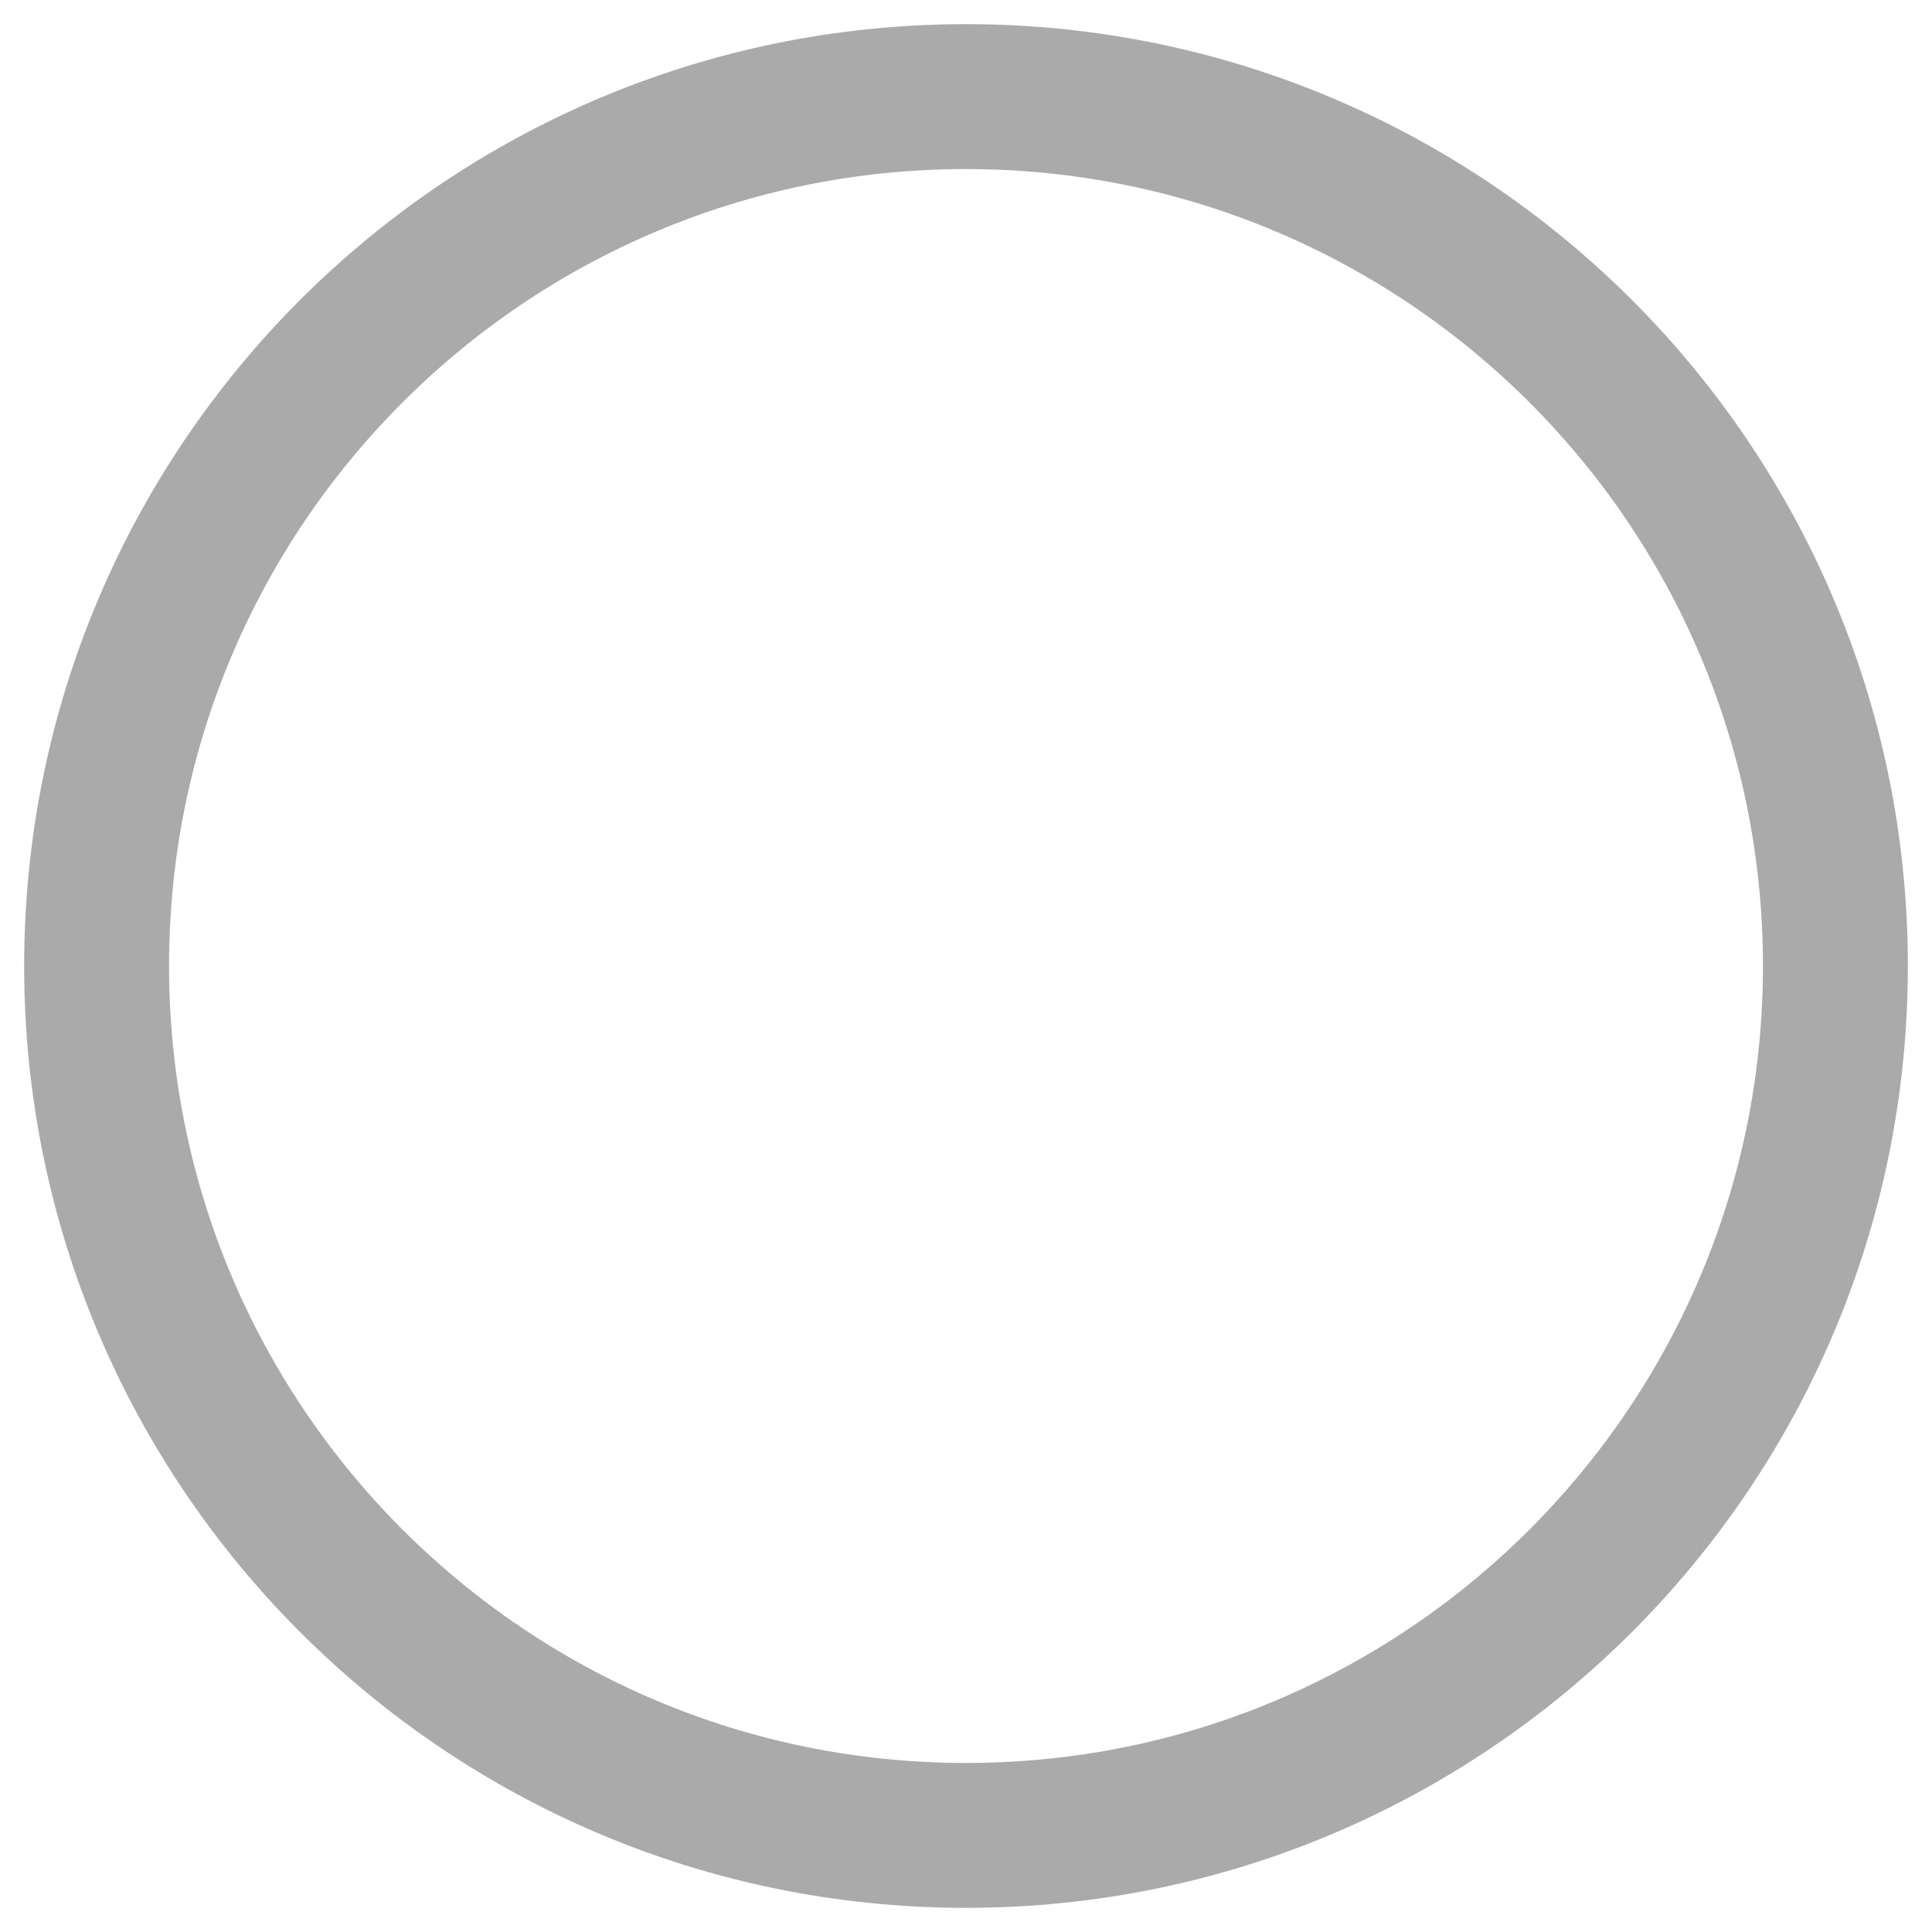
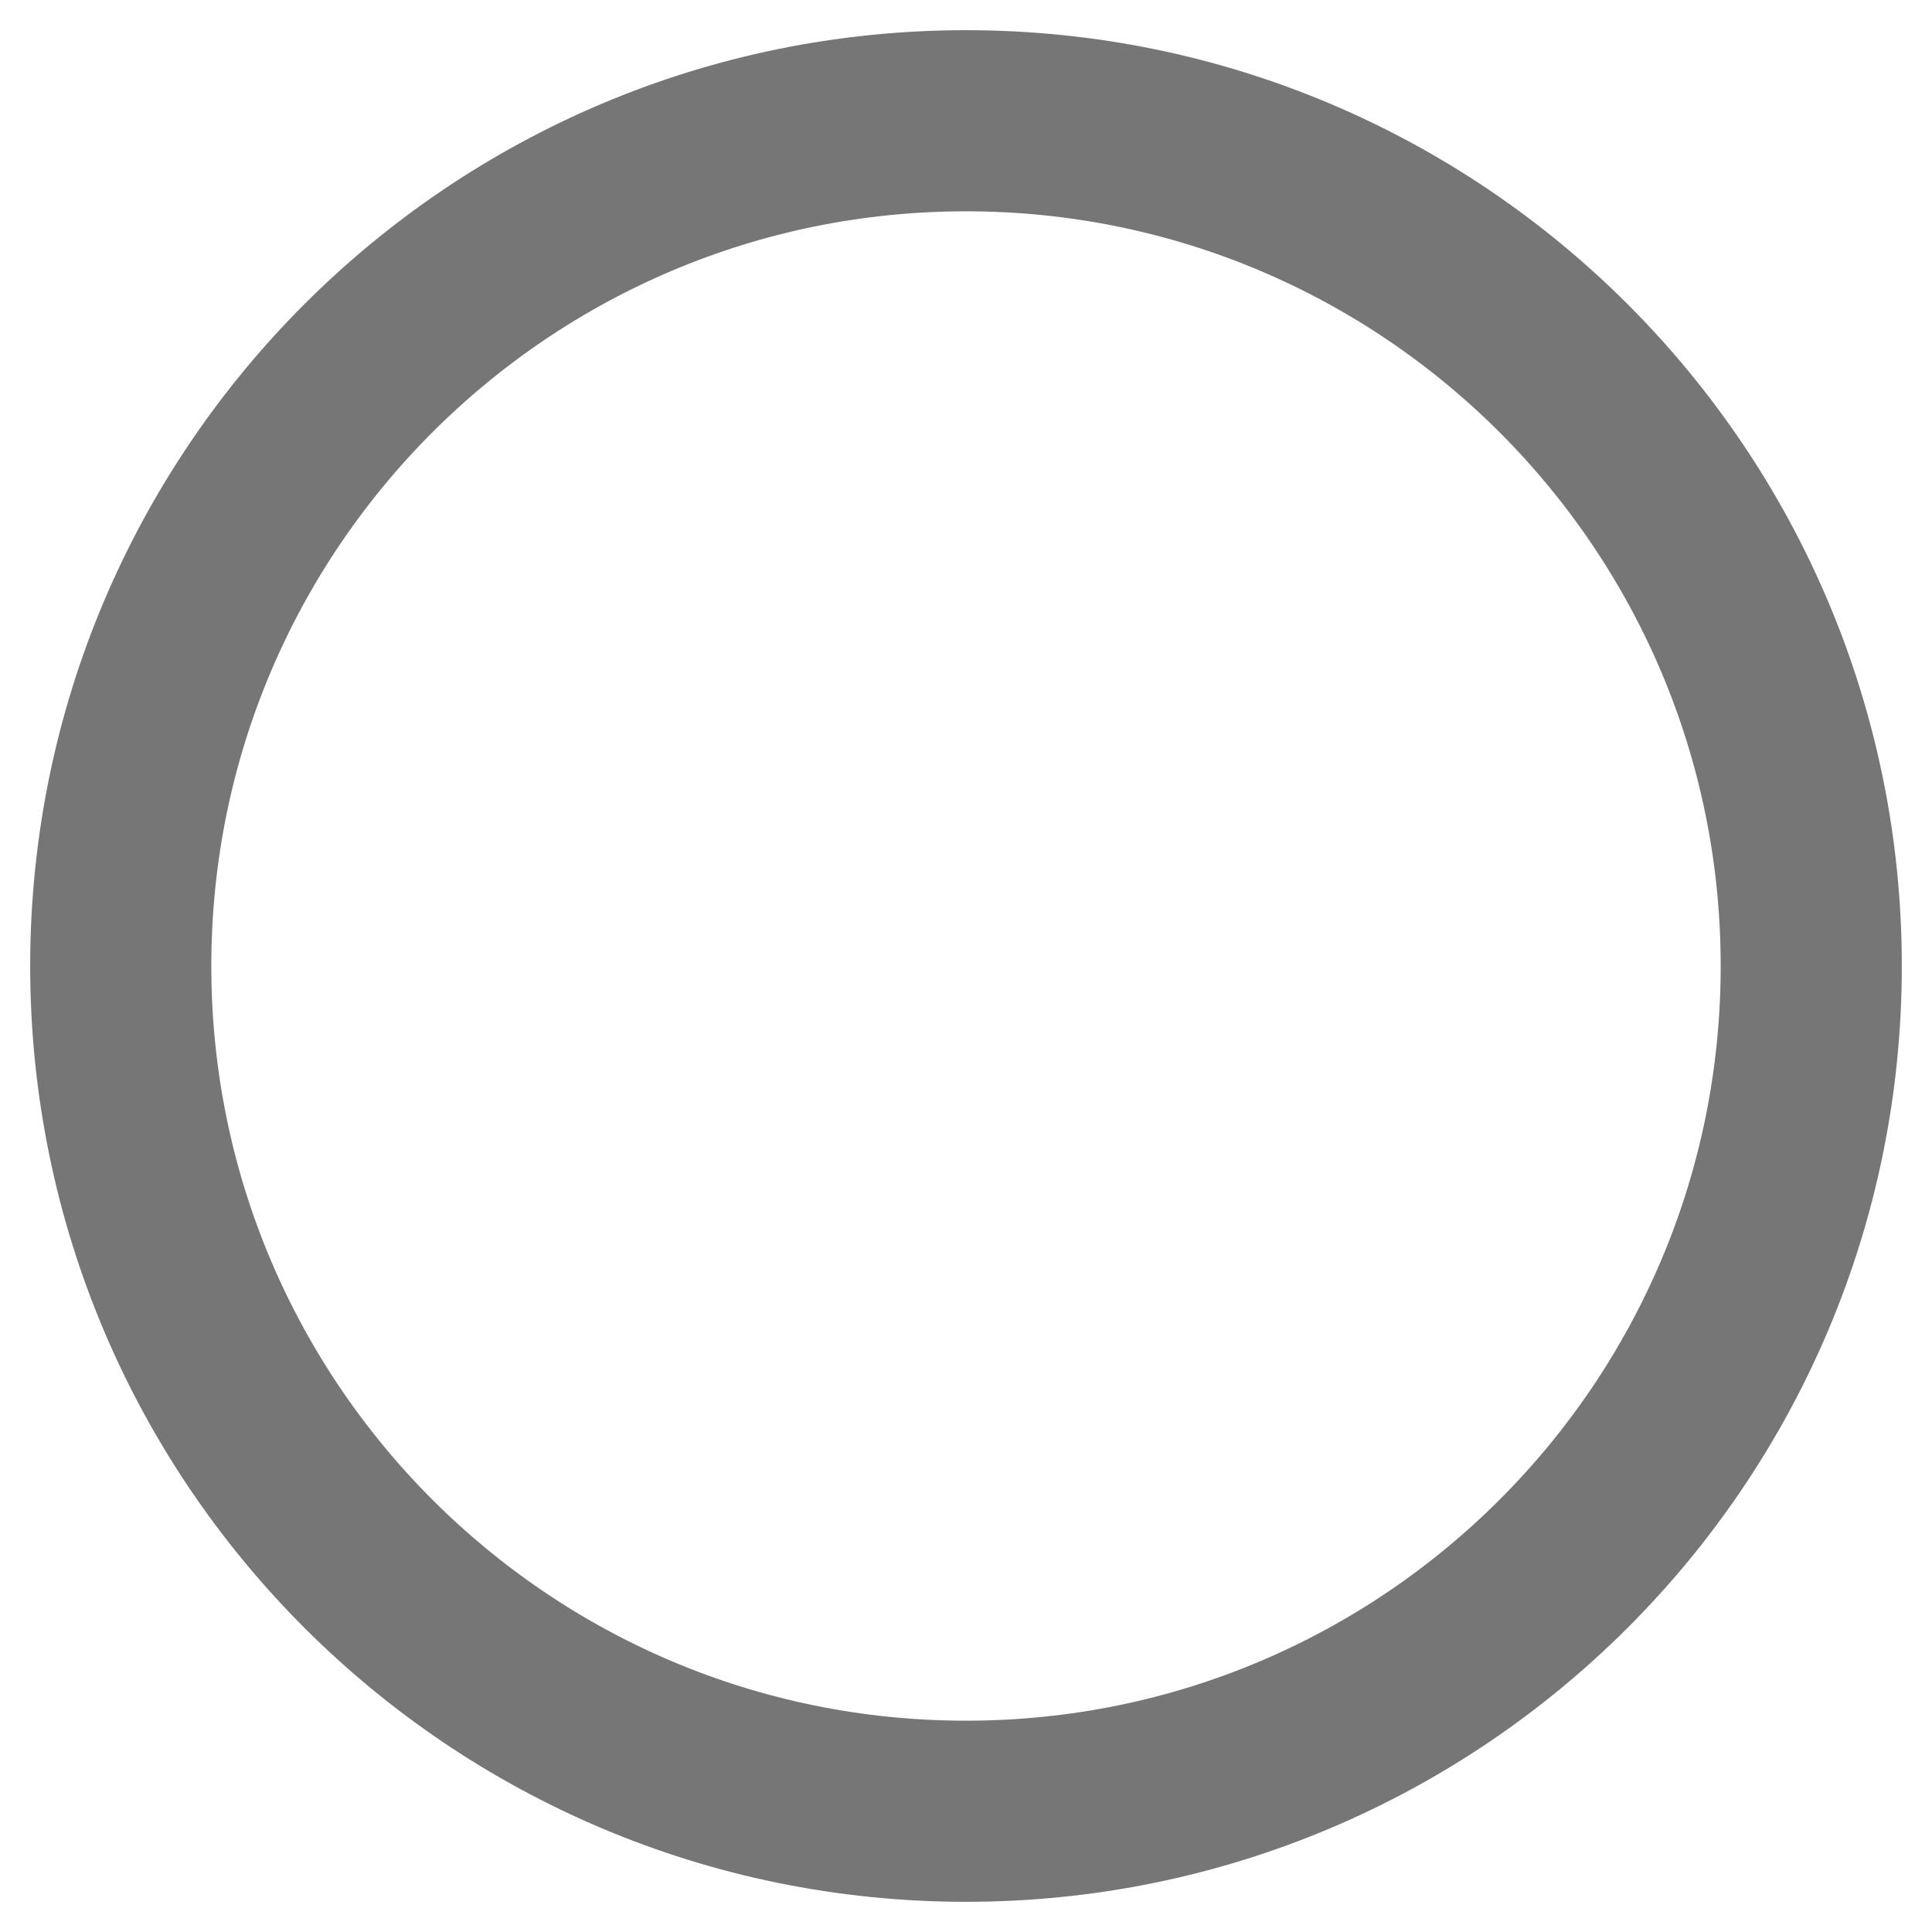
- <svg xmlns="http://www.w3.org/2000/svg" viewBox="0 0 20 20">
-   <circle cx="10" cy="10" r="9" fill="none" stroke="#aaaaaa" stroke-width="1.5" />
+ <svg xmlns="http://www.w3.org/2000/svg" viewBox="0 0 16 16">
+   <circle cx="8" cy="8" r="7" fill="none" stroke="#767676" stroke-width="1.5" />
</svg>
